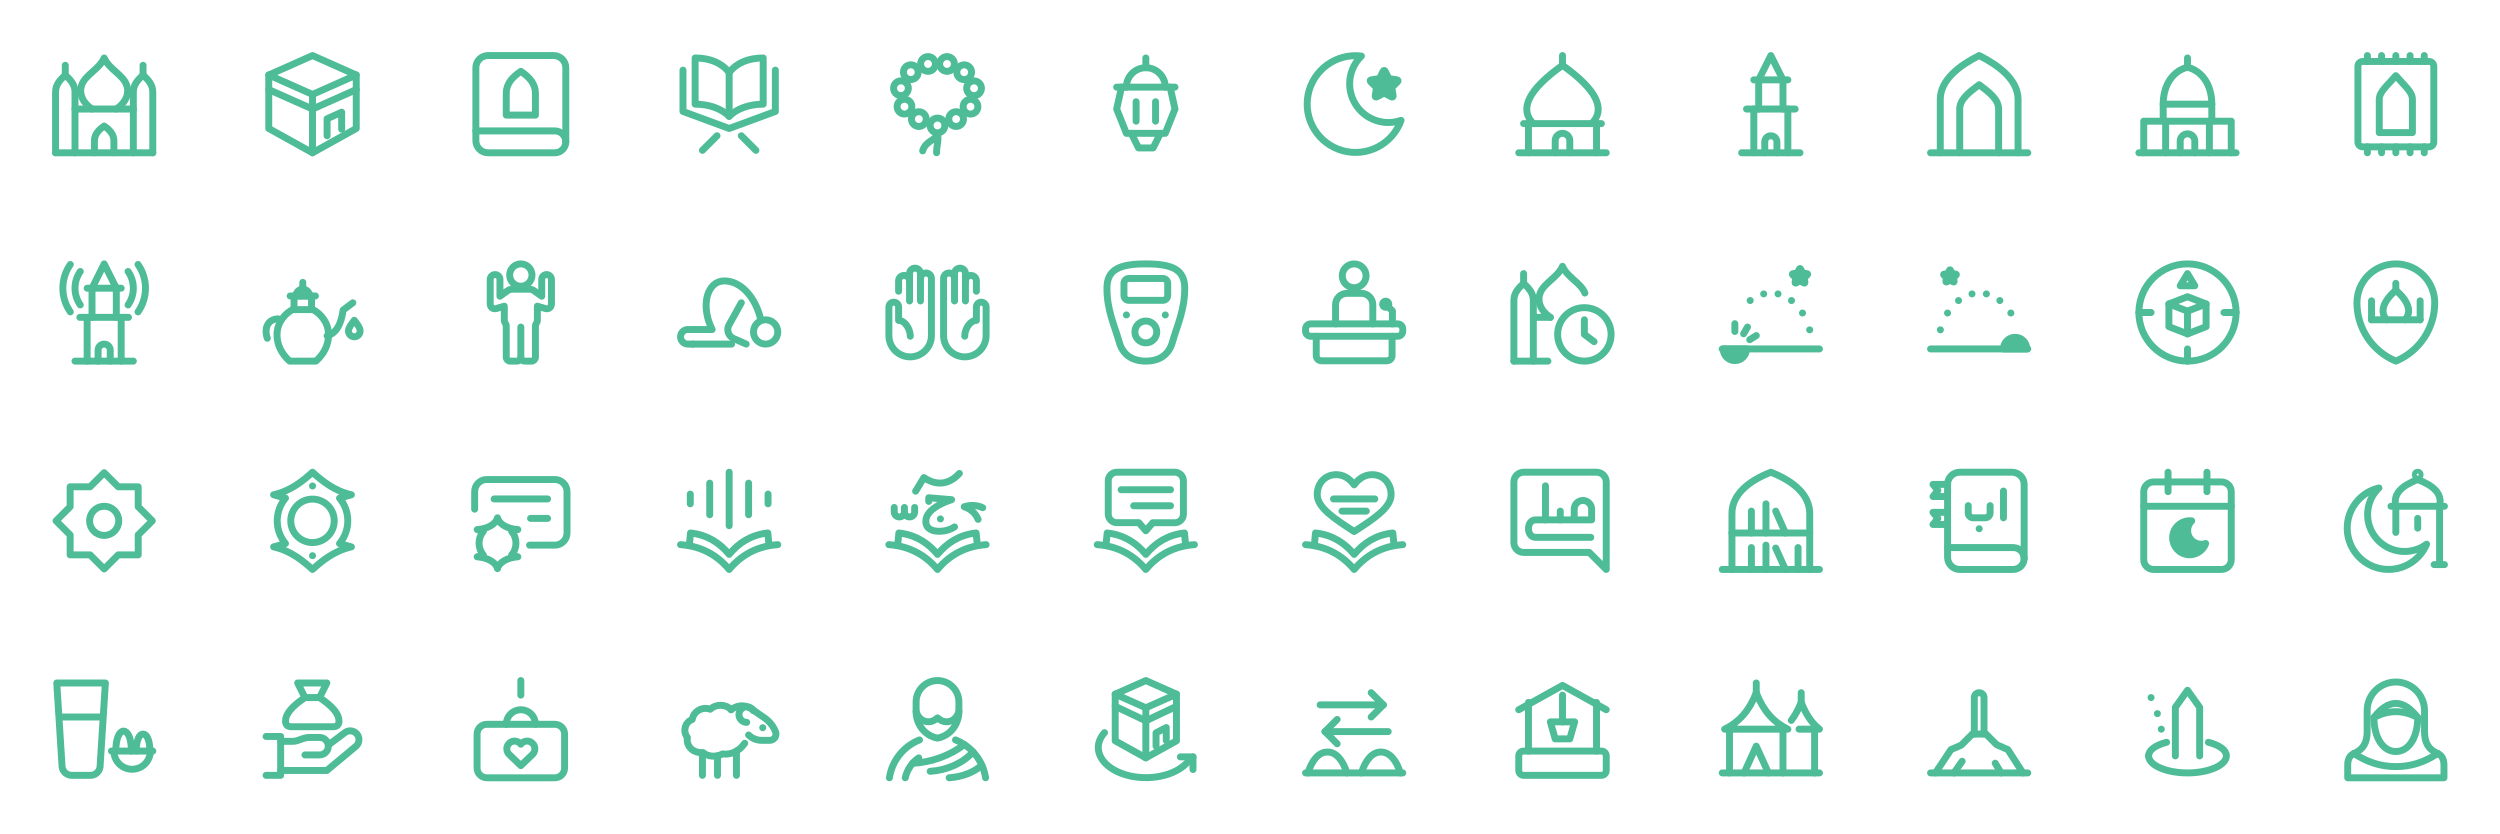
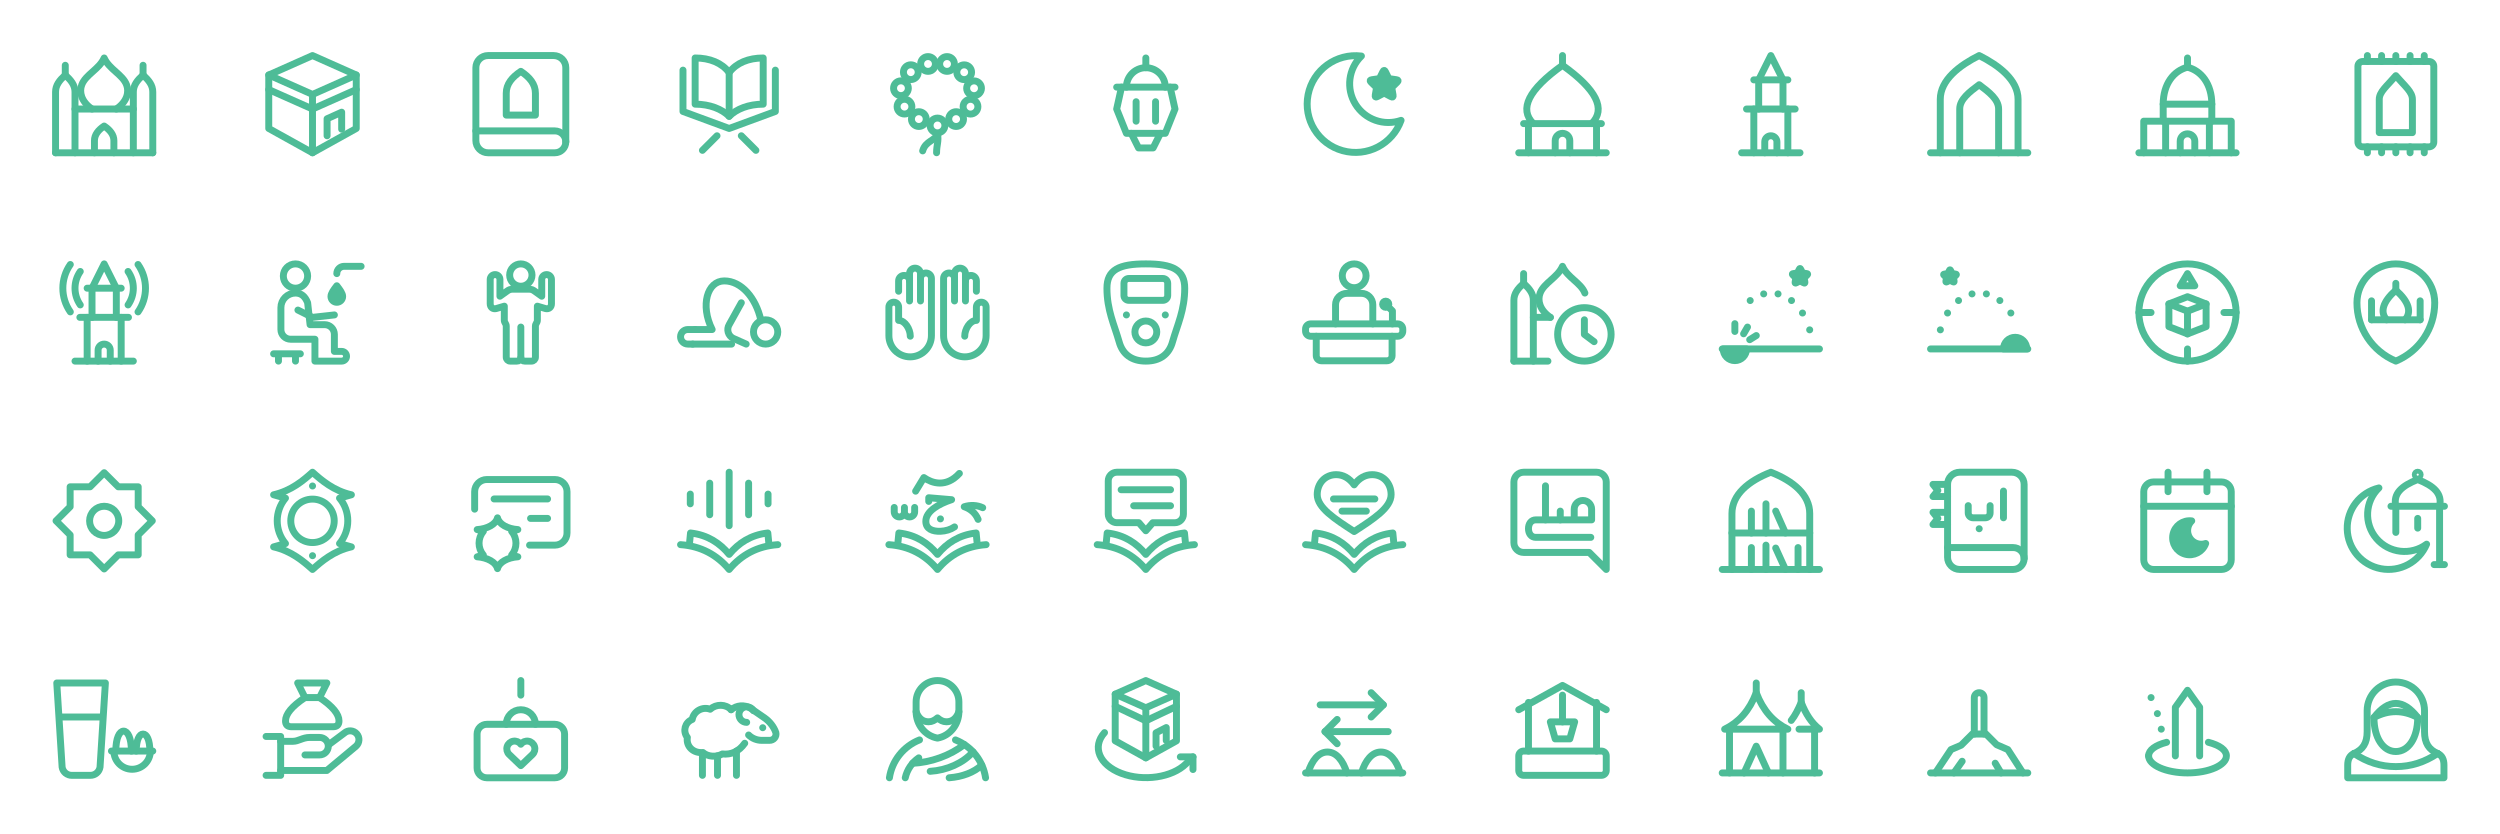
<svg xmlns="http://www.w3.org/2000/svg" width="768" height="256" viewBox="0 0 768 256" fill="none" stroke="#4ebc97" stroke-width="1.6" stroke-linecap="round" stroke-linejoin="round" color="#4ebc97" overflow="visible">
  <g transform="translate(16 16) scale(1.333333)">
    <path d="M0.8 23.2h22.4" />
    <path d="M0.8 23.2V9.2c0 -1.568 0.896 -2.688 2.24 -3.92c1.344 1.232 2.24 2.352 2.24 3.92V23.2" />
    <path d="M3.04 5.28V3.04" />
    <path d="M18.72 23.2V9.2c0 -1.568 0.896 -2.688 2.24 -3.92c1.344 1.232 2.24 2.352 2.24 3.92V23.2" />
    <path d="M20.96 5.28V3.04" />
    <path d="M5.28 13.12h13.44" />
    <path d="M9.2 13.12C6.736 11.44 6.176 9.2 6.848 7.52C7.744 5.168 10.88 3.936 12 1.36c1.12 2.576 4.256 3.808 5.152 6.16c0.672 1.68 0.112 3.92 -2.352 5.6" />
    <path d="M9.76 23.2v-2.8c0 -1.344 0.896 -2.464 2.24 -3.36c1.344 0.896 2.24 2.016 2.24 3.36V23.2" />
  </g>
  <g transform="translate(80 16) scale(1.333333)">
    <path d="M12 0.8L1.92 5.28l10.08 4.48l10.08 -4.48Z" />
    <path d="M1.92 5.28v12.32l10.08 5.6l10.08 -5.6V5.28" />
    <path d="M12 9.76v13.44" />
    <path d="m1.92 8.64l10.08 4.48l10.08 -4.48" />
    <path d="M15.36 19.28V15.36l3.36 -1.512v3.92" />
  </g>
  <g transform="translate(144 16) scale(1.333333)">
    <path d="M4.44 0.8H19.56a2.8 2.8 0 0 1 2.8 2.8V20.68a2.52 2.52 0 0 1 -2.52 2.52H4.44a2.8 2.8 0 0 1 -2.8 -2.8V3.6a2.8 2.8 0 0 1 2.8 -2.8Z" />
    <path d="M1.64 18.16H19.84a2.52 2.52 0 0 1 2.52 2.52" />
    <path d="M12 4.44c2.016 1.344 3.36 2.912 3.36 5.04V14.52H8.64V9.48c0 -2.128 1.344 -3.696 3.36 -5.04Z" />
  </g>
  <g transform="translate(208 16) scale(1.333333)">
    <path d="M12 4.72C10.32 2.48 7.52 1.36 4.16 1.36V12c3.36 0 6.16 1.12 7.84 2.8c1.68 -1.68 4.48 -2.8 7.84 -2.8V1.36c-3.36 0 -6.16 1.12 -7.84 3.36Z" />
    <path d="M12 4.72v10.08" />
    <path d="M1.36 4.16v9.52L12 17.6l10.64 -3.92V4.16" />
    <path d="M9.2 19.28L5.84 22.64" />
    <path d="m14.8 19.28l3.36 3.36" />
  </g>
  <g transform="translate(272 16) scale(1.333333)">
    <circle cx="7.699" cy="15.438" r="1.702" />
    <circle cx="4.395" cy="12.571" r="1.702" />
    <circle cx="3.578" cy="8.326" r="1.702" />
    <circle cx="5.851" cy="4.63" r="1.702" />
    <circle cx="9.816" cy="2.738" r="1.702" />
    <circle cx="14.195" cy="2.738" r="1.702" />
    <circle cx="18.149" cy="4.642" r="1.702" />
    <circle cx="20.422" cy="8.338" r="1.702" />
    <circle cx="19.605" cy="12.582" r="1.702" />
    <circle cx="16.29" cy="15.438" r="1.702" />
    <circle cx="12" cy="16.906" r="1.702" />
    <path d="M12 18.821c-0.426 1.602 -2.778 1.602 -3.416 3.942" />
    <path d="M12 18.821c0.325 1.702 -0.213 2.565 -0.213 4.368" />
  </g>
  <g transform="translate(336 16) scale(1.333333)">
    <path d="M12 1.36v2.24" />
    <path d="M7.52 8.08a4.48 4.48 0 0 1 8.96 0" />
    <path d="M5.28 8.08h13.44" />
    <path d="M6.4 8.08L5.28 13.12l2.24 5.6h8.96l2.24 -5.6l-1.12 -5.04" />
    <path d="M9.76 11.44v4.48" />
    <path d="M14.24 11.44v4.48" />
    <path d="m8.64 18.72l1.68 3.36h3.36l1.68 -3.36" />
  </g>
  <g transform="translate(400 16) scale(1.333333)">
    <path d="M13.669 0.912A11.144 11.144 0 1 0 22.808 15.73A8.915 8.915 0 0 1 13.669 0.912Z" />
    <path d="M18.619 4.518Q18.91 3.914 19.202 4.518L19.986 6.109L21.744 6.366Q22.405 6.467 21.923 6.926L20.658 8.17L20.96 9.917Q21.072 10.578 20.478 10.264L18.91 9.435L17.331 10.264Q16.749 10.578 16.861 9.917L17.163 8.17L15.886 6.926Q15.405 6.456 16.077 6.366L17.824 6.109Z" fill="currentColor" />
  </g>
  <g transform="translate(464 16) scale(1.333333)">
    <path d="M5.28 16.48c-3.36 -3.36 -1.12 -7.84 6.72 -13.44c7.84 5.6 10.08 10.08 6.72 13.44" />
    <path d="M12 3.04V0.8" />
    <path d="M3.04 16.48h17.92" />
    <path d="M4.16 16.48v6.72" />
    <path d="M19.84 16.48v6.72" />
    <path d="M1.92 23.2h20.16" />
    <path d="M10.32 23.2v-2.8a1.68 1.68 0 0 1 3.36 0V23.2" />
  </g>
  <g transform="translate(528 16) scale(1.333333)">
    <path d="m9.2 6.4l2.8 -5.6l2.8 5.6" />
    <path d="M8.08 6.4h7.84" />
    <path d="M9.2 6.4v6.72" />
    <path d="M14.8 6.4v6.72" />
    <path d="M6.4 13.12h11.2" />
    <path d="M8.08 13.12v10.08" />
    <path d="M15.92 13.12v10.08" />
    <path d="M5.28 23.2h13.44" />
    <path d="M10.6 23.2v-2.52a1.4 1.4 0 0 1 2.8 0V23.2" />
  </g>
  <g transform="translate(592 16) scale(1.333333)">
    <path d="M0.8 23.2h22.4" />
    <path d="M3.04 23.2V10.88c0 -4.48 4.48 -7.84 8.96 -10.08c4.48 2.24 8.96 5.6 8.96 10.08v12.32" />
    <path d="M7.52 23.2v-10.08c0 -2.24 2.24 -3.92 4.48 -5.6c2.24 1.68 4.48 3.36 4.48 5.6v10.08" />
  </g>
  <g transform="translate(656 16) scale(1.333333)">
    <path d="M0.8 23.2h22.4" />
    <path d="M1.92 23.2v-7.28h20.16V23.2" />
    <path d="M6.96 15.92V23.2" />
    <path d="M17.04 15.92V23.2" />
    <path d="M6.4 15.92V12h11.2v3.92" />
    <path d="M6.4 12c0 -4.704 2.464 -7.728 5.6 -8.512c3.136 0.784 5.6 3.808 5.6 8.512" />
    <path d="M12 3.488V1.36" />
    <path d="M10.32 23.2v-2.688a1.68 1.68 0 0 1 3.36 0V23.2" />
  </g>
  <g transform="translate(720 16) scale(1.333333)">
    <rect x="3.264" y="2.166" width="17.483" height="19.667" rx="1.098" />
    <path d="M8.181 18.552v-7.65c0 -1.747 1.747 -3.058 3.819 -5.466c2.072 2.408 3.819 3.718 3.819 5.466v7.65Z" />
    <path d="M5.448 0.8V2.166" />
    <path d="M8.718 0.8V2.166" />
    <path d="M12 0.8V2.166" />
    <path d="M15.282 0.8V2.166" />
    <path d="M18.552 0.8V2.166" />
    <path d="M5.448 21.834v1.366" />
    <path d="M8.718 21.834v1.366" />
    <path d="M12 21.834v1.366" />
    <path d="M15.282 21.834v1.366" />
    <path d="M18.552 21.834v1.366" />
  </g>
  <g transform="translate(16 80) scale(1.333333)">
    <path d="m9.2 6.4l2.8 -5.6l2.8 5.6" />
    <path d="M8.08 6.4h7.84" />
    <path d="M9.2 6.4v6.72" />
    <path d="M14.8 6.4v6.72" />
    <path d="M6.4 13.12h11.2" />
    <path d="M8.08 13.12v10.08" />
    <path d="M15.92 13.12v10.08" />
    <path d="M5.28 23.2h13.44" />
    <path d="M10.6 23.2v-2.52a1.4 1.4 0 0 1 2.8 0V23.2" />
    <path d="M17.505 2.546A6.72 6.72 0 0 1 17.505 10.254" />
    <path d="M19.799 0.94A9.52 9.52 0 0 1 19.799 11.86" />
    <path d="M6.495 2.546A6.72 6.72 0 0 0 6.495 10.254" />
    <path d="M4.201 0.94A9.52 9.52 0 0 0 4.201 11.86" />
  </g>
  <g transform="translate(80 80) scale(1.333333)">
-     <path d="M6.736 23.2C4.832 21.52 3.824 19.392 3.824 17.152c0 -2.912 1.904 -4.928 3.584 -5.824h4.704c1.68 0.896 3.584 2.912 3.584 5.824c0 2.24 -1.008 4.368 -2.912 6.048Z" />
-     <path d="M7.744 11.328V8.192h4.032v3.136" />
-     <path d="M6.848 8.192h5.824" />
-     <path d="M8.192 8.192a1.568 1.568 0 0 1 3.136 0" />
-     <path d="M9.76 6.624V5.056" />
-     <path d="M4.048 13.456C1.696 13.568 0.8 15.584 1.584 17.936" />
-     <path d="M15.36 17.376c2.128 -0.56 3.248 -2.688 3.696 -5.936l2.24 -1.68" />
-     <path d="M21.632 13.792c0.784 1.008 1.344 1.792 1.344 2.464a1.344 1.344 0 0 1 -2.688 0c0 -0.672 0.56 -1.456 1.344 -2.464Z" />
+     <circle cx="8.08" cy="3.6" r="2.8" />
+     <path d="M4.72 15.92V10.88A3.36 3.36 0 0 1 8.08 7.52C9.424 7.52 10.32 8.304 10.88 9.76L11.44 14.8H14.8A2.24 2.24 0 0 1 17.04 17.04V20.96H18.72A1.12 1.12 0 0 1 18.72 23.2H12.56V18.16H6.96A2.24 2.24 0 0 1 4.72 15.92" />
+     <path d="M8.64 11.44L12 13.12L17.04 12.56" />
+     <path d="M23.2 1.36H19.28A1.68 1.68 0 0 0 17.6 3.04" />
+     <path d="M17.6 5.84C18.384 6.848 18.944 7.632 18.944 8.304A1.344 1.344 0 0 1 16.256 8.304C16.256 7.632 16.816 6.848 17.6 5.84Z" fill="currentColor" />
+     <path d="M3.04 21.52H9.2M4.16 21.52V23.2M8.08 21.52V23.2" />
  </g>
  <g transform="translate(144 80) scale(1.333333)">
    <circle cx="12" cy="3.376" r="2.576" />
    <path d="M12 6.624H10.208C9.536 6.624 9.2 6.792 8.752 7.128L7.184 8.248V4.384A1.12 1.12 0 0 0 4.944 4.384V9.984C4.944 10.768 5.504 11.272 6.288 11.104L8.192 10.544V13.792C8.192 14.352 8.64 14.576 8.64 15.136V22.304A0.896 0.896 0 0 0 9.536 23.2H11.104C11.608 23.2 12 22.92 12 22.416C12 22.92 12.392 23.2 12.896 23.2H14.464A0.896 0.896 0 0 0 15.36 22.304V15.136C15.36 14.576 15.808 14.352 15.808 13.792V10.544L17.712 11.104C18.496 11.272 19.056 10.768 19.056 9.984V4.384A1.12 1.12 0 0 0 16.816 4.384V8.248L15.248 7.128C14.8 6.792 14.464 6.624 13.792 6.624Z" />
    <path d="M12 15.36v7.056" />
  </g>
  <g transform="translate(208 80) scale(1.333333)">
    <path d="M3.6 19.28H2.48a1.68 1.68 0 0 1 0 -3.36H4.16" />
    <path d="M4.16 15.92h3.92C5.28 10.32 6.96 4.72 10.88 4.72c3.92 0 7.28 3.92 8.4 8.96" />
    <path d="M3.6 19.28h8.96" />
    <circle cx="20.4" cy="16.48" r="2.8" />
    <path d="M14.8 9.76L12 14.8a2.24 2.24 0 0 0 0.896 3.136L15.92 19.28" />
  </g>
  <g transform="translate(272 80) scale(1.333333)">
    <path d="M3.04 7.1V4.72A1.26 1.26 0 0 1 5.56 4.72V3.04A1.26 1.26 0 0 1 8.08 3.04V4.16A1.26 1.26 0 0 1 10.6 4.16V17.32A4.9 4.9 0 0 1 0.8 17.32V10.74A1.12 1.12 0 0 1 3.04 10.74V13.82C4.518 13.82 5.728 15.823 5.728 17.46" />
    <path d="M5.56 4.72V9.34" />
    <path d="M8.08 4.16V9.34" />
    <path d="M20.96 7.1V4.72A1.26 1.26 0 0 0 18.44 4.72V3.04A1.26 1.26 0 0 0 15.92 3.04V4.16A1.26 1.26 0 0 0 13.4 4.16V17.32A4.9 4.9 0 0 0 23.2 17.32V10.74A1.12 1.12 0 0 0 20.96 10.74V13.82C19.482 13.82 18.272 15.823 18.272 17.46" />
    <path d="M18.44 4.72V9.34" />
    <path d="M15.92 4.16V9.34" />
  </g>
  <g transform="translate(336 80) scale(1.333333)">
    <path d="M12 0.8c6.16 0 8.96 1.344 8.96 5.6c0 5.04 -1.68 8.4 -2.8 12.32c-0.784 2.912 -2.912 4.48 -6.16 4.48s-5.376 -1.568 -6.16 -4.48C4.72 14.8 3.04 11.44 3.04 6.4c0 -4.256 2.8 -5.6 8.96 -5.6Z" />
    <rect x="6.96" y="4.16" width="10.08" height="5.04" rx="1.12" />
    <path d="M7.52 12.56h0.011" />
    <path d="M16.48 12.56h0.011" />
    <circle cx="12" cy="16.48" r="2.52" />
  </g>
  <g transform="translate(400 80) scale(1.333333)">
    <circle cx="12" cy="3.544" r="2.744" />
    <path d="M7.71 14.621v-4.413a2.621 2.621 0 0 1 2.621 -2.621h3.338a2.621 2.621 0 0 1 2.621 2.621v4.413" />
    <rect x="0.8" y="14.621" width="22.4" height="2.856" rx="1.187" />
    <path d="M3.264 17.477v4.458a1.187 1.187 0 0 0 1.187 1.187h15.098a1.187 1.187 0 0 0 1.187 -1.187v-4.458" />
    <path d="M20.814 14.621v-2.979l-1.187 -1.187" />
    <circle cx="19.269" cy="10.096" r="0.717" />
  </g>
  <g transform="translate(464 80) scale(1.333333)">
    <path d="M0.8 23.2h7.84" />
    <path d="M0.8 23.2V9.2c0 -1.568 0.896 -2.688 2.24 -3.92c1.344 1.232 2.24 2.352 2.24 3.92V23.2" />
    <path d="M3.04 5.28V3.04" />
    <path d="M5.28 13.12h3.92" />
    <path d="M9.2 13.12C6.736 11.44 6.176 9.2 6.848 7.52C7.744 5.168 10.88 3.936 12 1.36c1.12 2.576 4.256 3.808 5.152 6.16" />
    <circle cx="17.04" cy="17.04" r="6.16" />
    <path d="M17.04 13.68v3.36l2.24 1.68" />
  </g>
  <g transform="translate(528 80) scale(1.333333)">
    <path d="M0.8 20.4h22.4" />
    <path d="M1.024 20.4a2.688 2.688 0 0 0 5.376 0Z" fill="currentColor" />
    <path d="M3.712 16.368L3.712 14.576" />
    <path d="M5.728 16.908L6.624 15.357" />
    <path d="M7.131 18.263L8.651 17.313" />
    <path d="M7.24 9.246h0.011" />
    <path d="M10.347 7.716h0.011" />
    <path d="M13.653 7.716h0.011" />
    <path d="M16.76 9.246h0.011" />
    <path d="M19.292 12.121h0.011" />
    <path d="M20.945 15.995h0.011" />
    <path d="M18.563 2.021Q18.72 1.696 18.877 2.021L19.314 2.894L20.277 3.04Q20.635 3.085 20.378 3.342L19.683 4.026L19.84 4.978Q19.907 5.347 19.582 5.168L18.72 4.72L17.858 5.168Q17.533 5.347 17.6 4.978L17.757 4.026L17.062 3.342Q16.805 3.085 17.163 3.04L18.126 2.894Z" fill="currentColor" />
  </g>
  <g transform="translate(592 80) scale(1.333333)">
    <path d="M0.8 20.4h22.4" />
    <path d="M17.6 20.4a2.688 2.688 0 0 1 5.376 0Z" fill="currentColor" />
    <path d="M3.055 15.995h0.011" />
    <path d="M4.708 12.121h0.011" />
    <path d="M7.24 9.246h0.011" />
    <path d="M10.347 7.716h0.011" />
    <path d="M13.653 7.716h0.011" />
    <path d="M16.76 9.246h0.011" />
    <path d="M19.292 12.121h0.011" />
    <path d="M5.146 2.301Q5.28 2.032 5.414 2.301L5.773 3.029L6.579 3.152Q6.882 3.197 6.658 3.41L6.075 3.97L6.221 4.765Q6.266 5.067 5.997 4.933L5.28 4.552L4.563 4.933Q4.294 5.067 4.339 4.765L4.485 3.97L3.902 3.41Q3.678 3.197 3.981 3.152L4.787 3.029Z" fill="currentColor" />
  </g>
  <g transform="translate(656 80) scale(1.333333)">
    <circle cx="12" cy="12" r="11.2" />
    <path d="M10.32 5.84L12 3.04l1.68 2.8Z" />
    <path d="M12 20.4V23.2" />
    <path d="M0.8 12h2.8" />
    <path d="M20.4 12H23.2" />
    <path d="M7.716 10.026L12 8.36l4.284 1.666v5.236L12 16.928l-4.284 -1.666Z" />
    <path d="m7.716 10.026l4.284 1.666l4.284 -1.666" />
    <path d="M12 11.692V16.928" />
  </g>
  <g transform="translate(720 80) scale(1.333333)">
    <path d="M3.04 9.76A8.96 8.96 0 0 1 20.96 9.76A14.56 14.56 0 0 1 12 23.2A14.56 14.56 0 0 1 3.04 9.76Z" />
    <path d="M6.4 13.68h11.2" />
    <path d="M9.872 13.68C8.304 11.888 8.976 9.536 12 6.848c3.024 2.688 3.696 5.04 2.128 6.832" />
    <path d="M12 6.848V5.28" />
    <path d="M6.4 13.68V9.312" />
    <path d="M17.6 13.68V9.312" />
  </g>
  <g transform="translate(16 144) scale(1.333333)">
    <path d="M12 0.912L15.248 4.16H19.84v4.592l3.248 3.248l-3.248 3.248V19.84h-4.592L12 23.088L8.752 19.84H4.16v-4.592L0.912 12L4.16 8.752V4.16h4.592Z" />
    <circle cx="12" cy="12" r="3.36" />
  </g>
  <g transform="translate(80 144) scale(1.333333)">
    <path d="M12 0.8C14.038 2.637 16.883 5.078 20.96 5.997L18.227 6.77A8.142 8.142 0 0 1 18.227 17.23L20.96 18.003C16.883 18.922 14.038 21.363 12 23.2C9.962 21.363 7.117 18.922 3.04 18.003L5.773 17.23A8.142 8.142 0 0 1 5.773 6.77L3.04 5.997C7.117 5.078 9.962 2.637 12 0.8Z" />
    <circle cx="12" cy="12" r="5.006" />
    <path d="M12 3.97h0.011" />
    <path d="M12 20.03h0.011" />
  </g>
  <g transform="translate(144 144) scale(1.333333)">
    <path d="M1.36 9.312V5.28A2.8 2.8 0 0 1 4.16 2.48h15.68A2.8 2.8 0 0 1 22.64 5.28v9.52A2.8 2.8 0 0 1 19.84 17.6h-5.824" />
    <path d="M5.84 6.96h12.32" />
    <path d="M14.24 11.44h3.92" />
    <path d="M6.624 11.306C6.994 12.795 8.965 13.859 11.306 14.016L9.883 14.419A4.256 4.256 0 0 1 9.883 19.885L11.306 20.288C8.965 20.456 6.994 21.52 6.624 23.01C6.254 21.52 4.283 20.456 1.942 20.288L3.365 19.885A4.256 4.256 0 0 1 3.365 14.419L1.942 14.016C4.283 13.859 6.254 12.795 6.624 11.306Z" />
  </g>
  <g transform="translate(208 144) scale(1.333333)">
    <path d="M12 0.8v12.32" />
    <path d="M7.52 3.32v7.28" />
    <path d="M16.48 3.32v7.28" />
    <path d="M3.04 5.84v2.24" />
    <path d="M20.96 5.84v2.24" />
    <path d="M0.8 17.488C5.504 17.824 9.2 19.84 12 23.2c2.8 -3.36 6.496 -5.376 11.2 -5.712" />
    <path d="M2.816 17.656L3.096 14.8C7.072 15.248 9.872 17.152 12 19.728c2.128 -2.576 4.928 -4.48 8.904 -4.928l0.28 2.856" />
  </g>
  <g transform="translate(272 144) scale(1.333333)">
    <path d="M6.96 5.168L8.864 2.032C10.768 3.376 14.016 4.384 17.04 1.08" />
    <path d="M2.032 8.92v1.008a1.176 1.176 0 0 0 2.352 0v-1.008v1.008a1.176 1.176 0 0 0 2.352 0v-1.008" />
    <path d="M9.984 7.52V6.68L15.248 7.128C12.336 8.08 9.312 9.76 9.312 12.112C9.312 13.904 10.88 14.464 12.672 14.408C13.904 14.352 15.024 14.016 15.92 13.4" />
    <path d="M12.672 11.552h0.011" />
    <path d="M22.416 8.976c-1.288 -0.616 -2.856 -0.672 -4.256 -0.224c1.344 0.448 2.576 1.4 3.192 2.912" />
    <path d="M0.8 17.488C5.504 17.824 9.2 19.84 12 23.2c2.8 -3.36 6.496 -5.376 11.2 -5.712" />
    <path d="M2.816 17.656L3.096 14.8C7.072 15.248 9.872 17.152 12 19.728c2.128 -2.576 4.928 -4.48 8.904 -4.928l0.28 2.856" />
  </g>
  <g transform="translate(336 144) scale(1.333333)">
    <path d="M5.314 0.8h13.362a1.982 1.982 0 0 1 1.982 1.982v7.672a1.982 1.982 0 0 1 -1.982 1.982h-5.074L12 14.285l-1.613 -1.859H5.314A1.982 1.982 0 0 1 3.342 10.454V2.782a1.982 1.982 0 0 1 1.982 -1.982Z" />
    <path d="M17.69 4.832H6.31" />
    <path d="M17.69 8.528H9.2" />
    <path d="M0.8 17.488C5.504 17.824 9.2 19.84 12 23.2c2.8 -3.36 6.496 -5.376 11.2 -5.712" />
    <path d="M2.816 17.656L3.096 14.8C7.072 15.248 9.872 17.152 12 19.728c2.128 -2.576 4.928 -4.48 8.904 -4.928l0.28 2.856" />
  </g>
  <g transform="translate(400 144) scale(1.333333)">
    <path d="M12 3.712C10.88 2.144 9.424 1.36 7.856 1.36C5.28 1.36 3.488 3.376 3.488 5.952c0 3.024 4.032 5.6 8.512 8.512c4.48 -2.912 8.512 -5.488 8.512 -8.512c0 -2.576 -1.792 -4.592 -4.368 -4.592c-1.568 0 -3.024 0.784 -4.144 2.352Z" />
    <path d="M7.24 6.96h9.52" />
    <path d="M9.2 9.76h5.6" />
    <path d="M0.8 17.488C5.504 17.824 9.2 19.84 12 23.2c2.8 -3.36 6.496 -5.376 11.2 -5.712" />
    <path d="M2.816 17.656L3.096 14.8C7.072 15.248 9.872 17.152 12 19.728c2.128 -2.576 4.928 -4.48 8.904 -4.928l0.28 2.856" />
  </g>
  <g transform="translate(464 144) scale(1.333333)">
    <path d="M0.8 17.04a2.24 2.24 0 0 0 2.24 2.24h15.12l3.92 3.92V3.04a2.24 2.24 0 0 0 -2.24 -2.24H3.04a2.24 2.24 0 0 0 -2.24 2.24Z" />
    <path d="M8.08 3.936v7.84" />
    <path d="M11.485 11.776V9.76" />
    <path d="M14.699 11.776V9.312a2.005 2.005 0 0 1 4.01 0v2.464H5.862C4.765 11.776 4.16 12.672 4.16 13.792C4.16 14.912 4.765 15.808 5.862 15.808H18.518" />
  </g>
  <g transform="translate(528 144) scale(1.333333)">
    <path d="M0.8 23.2h22.4" />
    <path d="M3.04 23.2V10.32C3.04 5.952 6.848 2.816 12 0.8c5.152 2.016 8.96 5.152 8.96 9.52V23.2" />
    <path d="M3.04 14.8h17.92" />
    <path d="M7.52 14.8V9.76" />
    <path d="M10.88 14.8V8.08" />
    <path d="m13.12 9.76l2.24 5.04" />
    <path d="M7.52 23.2v-5.04" />
    <path d="M10.88 23.2v-5.6" />
    <path d="m13.12 18.272l2.24 4.928" />
    <path d="M18.272 23.2v-5.04" />
  </g>
  <g transform="translate(592 144) scale(1.333333)">
    <path d="M7.52 0.8H19.56a2.8 2.8 0 0 1 2.8 2.8V20.68a2.52 2.52 0 0 1 -2.52 2.52H7.52a2.8 2.8 0 0 1 -2.8 -2.8V3.6a2.8 2.8 0 0 1 2.8 -2.8Z" />
    <path d="M4.72 18.16H19.84a2.52 2.52 0 0 1 2.52 2.52" />
    <path d="M4.72 3.6H1.36l1.12 1.4L1.36 6.4h3.36" />
    <path d="M4.72 10.04H1.36l1.12 1.4L1.36 12.84h3.36" />
    <path d="M17.6 5.14v6.16" />
    <path d="M14.52 8.5v1.68a1.12 1.12 0 0 1 -1.12 1.12H10.6a1.12 1.12 0 0 1 -1.12 -1.12V8.5" />
    <path d="M12 13.82h0.011" />
  </g>
  <g transform="translate(656 144) scale(1.333333)">
    <rect x="1.92" y="3.04" width="20.16" height="20.16" rx="2.24" />
    <path d="M16.48 0.8v4.48" />
    <path d="M7.52 0.8v4.48" />
    <path d="M1.92 8.64h20.16" />
    <path d="M12.974 12.011A3.92 3.92 0 1 0 16.189 17.219A3.136 3.136 0 0 1 12.974 12.011Z" fill="currentColor" />
  </g>
  <g transform="translate(720 144) scale(1.333333)">
    <path d="M8.102 4.418A9.52 9.52 0 1 0 19.09 17.376A8.512 8.512 0 0 1 8.102 4.418Z" />
    <circle cx="17.04" cy="1.36" r="0.56" />
    <path d="M12 8.64c-0.672 -2.912 1.344 -4.704 5.04 -6.16c3.696 1.456 5.712 3.248 5.04 6.16" />
    <path d="M10.88 8.64h12.32" />
    <path d="M12 8.64v6.026" />
    <path d="M22.08 8.64v13.44" />
    <path d="M20.826 22.08H23.2" />
    <path d="M17.04 11.44v2.24" />
  </g>
  <g transform="translate(16 208) scale(1.333333)">
    <path d="M1.08 1.36h11.2l-1.232 19.376a2.24 2.24 0 0 1 -2.24 1.904H4.552a2.24 2.24 0 0 1 -2.24 -1.904Z" />
    <path d="M1.752 9.2h9.856" />
    <path d="M13.68 17.04h9.52" />
    <path d="M14.24 17.04a4.2 4.2 0 0 0 8.4 0" />
    <path d="M14.688 17.04c0 -3.024 0.84 -4.592 1.792 -4.592s1.792 1.568 1.792 4.592" />
    <path d="M19.392 17.04c0 -2.576 0.728 -3.92 1.568 -3.92s1.568 1.344 1.568 3.92" />
  </g>
  <g transform="translate(80 208) scale(1.333333)">
    <path d="M1.304 13.68h3.36v8.96H1.304" />
    <path d="M4.664 21.52h10.64l6.72 -5.6a2.016 2.016 0 0 0 -2.688 -3.024L15.808 15.528" />
    <path d="M4.664 14.8h2.8c1.344 0 2.24 -0.896 3.92 -0.896h2.24a2.016 2.016 0 0 1 0 4.032H10.264" />
    <path d="M10.264 4.72h3.36" />
    <path d="M10.264 4.72L8.584 1.36h6.72L13.624 4.72" />
    <path d="M10.264 4.72C7.24 6.736 5.784 8.528 5.784 10.096c0 0.896 0.448 1.344 1.344 1.344h9.632c0.896 0 1.344 -0.448 1.344 -1.344c0 -1.568 -1.456 -3.36 -4.48 -5.376" />
  </g>
  <g transform="translate(144 208) scale(1.333333)">
    <rect x="1.92" y="10.88" width="20.16" height="12.32" rx="2.24" />
    <path d="M8.64 10.88a3.36 3.36 0 0 1 6.72 0" />
    <path d="M12 0.8v3.36" />
    <path d="m12 20.4l-2.688 -2.576a1.792 1.792 0 1 1 2.688 -2.352a1.792 1.792 0 1 1 2.688 2.352Z" />
  </g>
  <g transform="translate(208 208) scale(1.333333)">
    <path d="M15.584 15.248C14.24 17.152 12.448 17.936 10.432 17.712C9.088 18.496 7.072 18.384 5.952 17.376C3.824 17.6 2.032 16.032 2.368 13.904C1.248 12.448 1.808 10.432 3.488 9.76C3.824 7.856 5.84 6.736 7.632 7.408C8.976 6.176 11.216 6.176 12.448 7.52" />
    <path d="M12.448 7.52c1.232 -1.008 3.024 -1.232 4.48 -0.336l3.248 2.24c1.12 0.784 2.128 2.016 2.576 3.36a1.456 1.456 0 0 1 -1.456 1.792h-1.792c-1.12 0 -2.24 -0.448 -3.024 -1.232" />
    <path d="M16.032 10.432a1.792 1.792 0 1 1 1.568 -2.688" />
    <path d="M19.728 11.664h0.011" />
    <path d="M5.84 17.712V22.64" />
    <path d="M9.312 18.16V22.64" />
    <path d="M13.68 17.04V22.64" />
  </g>
  <g transform="translate(272 208) scale(1.333333)">
    <path d="M7.072 7.968V5.728a4.928 4.928 0 0 1 9.856 0V7.968c0 2.867 -1.971 5.555 -4.928 6.093c-2.957 -0.538 -4.928 -3.226 -4.928 -6.093Z" />
    <path d="M7.072 7.968c0.538 1.523 1.523 2.33 2.867 2.33c0.806 0 1.434 -0.358 2.061 -0.896c0.627 0.538 1.254 0.896 2.061 0.896c1.344 0 2.33 -0.806 2.867 -2.33" />
    <path d="M0.923 23.2A11.2 11.2 0 0 1 7.856 14.475" />
    <path d="M23.077 23.2A11.2 11.2 0 0 0 16.144 14.475" />
    <path d="M4.572 23.2A7.616 7.616 0 0 1 7.68 18.608" />
    <path d="M6.29 19.84c4.032 -0.112 8.736 -1.792 11.872 -4.312" />
    <path d="M20.176 17.23c-2.24 2.576 -6.048 4.256 -9.856 4.48" />
    <path d="M22.192 20.288c-1.792 1.68 -4.48 2.688 -7.504 2.912" />
  </g>
  <g transform="translate(336 208) scale(1.333333)">
    <path d="M12 0.8L4.944 3.936l7.056 3.136l7.056 -3.136Z" />
    <path d="M4.944 3.936v10.752l7.056 3.92l7.056 -3.92v-10.752" />
    <path d="M12 7.072V18.608" />
    <path d="M4.944 6.736L12 10.074L19.056 6.736" />
    <path d="M14.352 15.898V12.84L16.704 11.63V14.621" />
    <path d="M2.48 12.795A10.976 6.944 0 0 0 21.274 19.963L22.864 18.384" />
    <path d="M19.952 18.384H22.864V21.296" />
  </g>
  <g transform="translate(400 208) scale(1.333333)">
    <path d="M0.8 22.08h22.4" />
    <path d="M1.36 22.08c0.896 -2.912 2.464 -4.816 4.48 -4.816s3.584 1.904 4.48 4.816" />
    <path d="M13.68 22.08c0.896 -2.912 2.464 -4.816 4.48 -4.816s3.584 1.904 4.48 4.816" />
    <path d="M4.16 6.4h14.56" />
    <path d="m15.92 3.6l2.8 2.8l-2.8 2.8" />
    <path d="M19.84 12.56H5.28" />
    <path d="M8.08 9.76L5.28 12.56L8.08 15.36" />
  </g>
  <g transform="translate(464 208) scale(1.333333)">
    <path d="m1.92 7.52l10.08 -5.6l10.08 5.6" />
    <path d="M4.16 17.04V5.84" />
    <path d="M19.84 17.04V5.84" />
    <path d="M12 4.16V10.32" />
    <path d="M9.2 10.32h5.6l-1.12 3.92h-3.36Z" />
    <rect x="1.92" y="17.04" width="20.16" height="5.6" rx="1.12" />
  </g>
  <g transform="translate(528 208) scale(1.333333)">
    <path d="M0.8 22.08h22.4" />
    <path d="M1.36 12C4.608 10.432 7.072 7.744 8.64 3.6c1.568 4.144 4.032 6.832 7.28 8.4Z" />
    <path d="M8.64 3.6V1.36" />
    <path d="M2.48 12v10.08" />
    <path d="M14.8 12v10.08" />
    <path d="m5.84 22.08l2.8 -6.16l2.8 6.16" />
    <path d="M16.704 9.984c0.896 -1.12 1.568 -2.464 2.296 -4.144c1.064 2.688 2.352 4.704 4.2 6.16h-4.704" />
    <path d="M19 5.84V3.6" />
    <path d="M22.08 12v10.08" />
  </g>
  <g transform="translate(592 208) scale(1.333333)">
    <path d="M0.8 22.08h22.4" />
    <path d="M1.92 22.08l3.584 -5.376l2.352 -1.008L10.432 13.12h3.136l2.464 2.464l2.576 1.12l3.472 5.376" />
    <path d="M10.88 13.12V4.72a1.12 1.12 0 0 1 2.24 0V13.12" />
    <path d="m6.176 22.08l1.904 -2.688" />
    <path d="m17.04 22.08l-1.344 -2.24" />
  </g>
  <g transform="translate(656 208) scale(1.333333)">
    <path d="M3.04 18.16c0 2.128 4.032 3.92 8.96 3.92s8.96 -1.792 8.96 -3.92c0 -1.344 -1.568 -2.464 -4.144 -3.136" />
    <path d="M7.184 15.024C4.608 15.696 3.04 16.816 3.04 18.16" />
    <path d="M9.2 18.16v-11.2L12 3.04l2.8 3.92v11.2" />
    <path d="M3.6 4.72h0.011" />
    <path d="M5.056 8.416h0.011" />
    <path d="M5.952 12h0.011" />
  </g>
  <g transform="translate(720 208) scale(1.333333)">
    <path d="M2.368 17.6C4.384 16.704 5.392 15.248 5.392 12.56V7.744a6.608 6.608 0 0 1 13.216 0v4.816c0 2.688 1.008 4.144 3.024 5.04" />
    <path d="M2.368 17.6C5.392 19.616 8.528 20.624 12 20.624s6.608 -1.008 9.632 -3.024" />
    <path d="M2.368 17.6c-1.008 0.448 -1.456 1.344 -1.456 2.688V23.2h22.176v-2.912c0 -1.344 -0.448 -2.24 -1.456 -2.688" />
    <path d="M6.96 9.312Q12 6.624 17.04 9.312C17.04 14.016 14.912 17.152 12 17.152s-5.04 -3.136 -5.04 -7.84Z" />
    <path d="M6.96 9.312Q12 2.816 17.04 9.312" />
  </g>
</svg>
